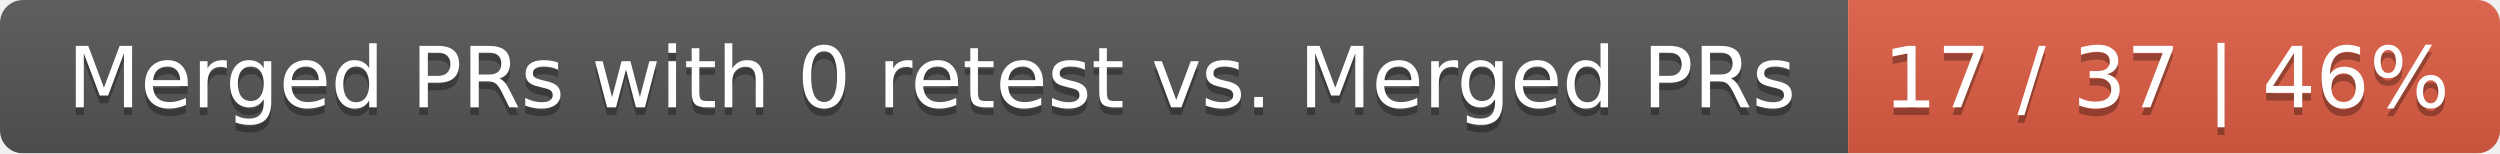
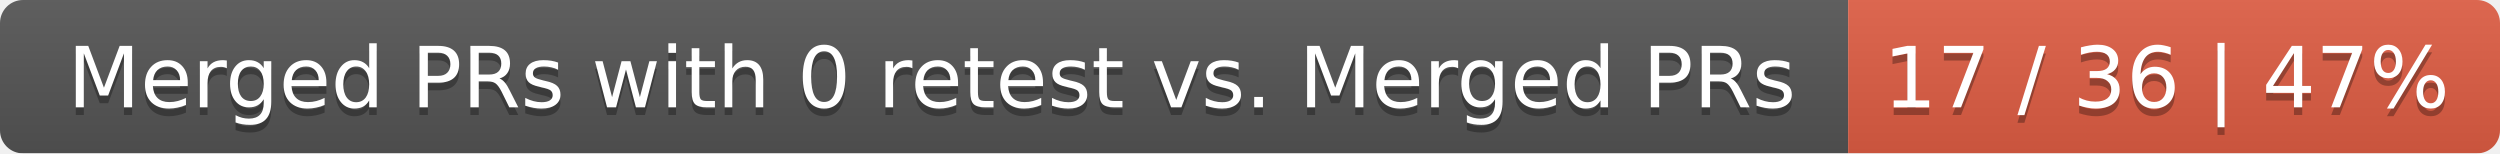
<svg xmlns="http://www.w3.org/2000/svg" width="326" height="20">
  <linearGradient id="smooth" x2="0" y2="100%">
    <stop offset="0" stop-color="#bbb" stop-opacity=".1" />
    <stop offset="1" stop-opacity=".1" />
  </linearGradient>
  <mask id="round">
    <rect width="326" height="20" rx="3" fill="#fff" />
  </mask>
  <g mask="url(#round)">
    <rect width="241" height="20" fill="#555" />
    <rect x="241" width="85" height="20" fill="#e05d44" />
    <rect width="326" height="20" fill="url(#smooth)" />
  </g>
  <g fill="#fff" text-anchor="middle" font-family="DejaVu Sans,Verdana,Geneva,sans-serif" font-size="11">
    <text x="121.5" y="15" fill="#010101" fill-opacity=".3">Merged PRs with 0 retest vs. Merged PRs</text>
    <text x="121.5" y="14">Merged PRs with 0 retest vs. Merged PRs</text>
-     <text x="282.5" y="15" fill="#010101" fill-opacity=".3">17 / 37 | 46%</text>
-     <text x="282.5" y="14">17 / 37 | 46%</text>
+     <text x="282.5" y="15" fill="#010101" fill-opacity=".3">17 / 36 | 47%</text>
+     <text x="282.5" y="14">17 / 36 | 47%</text>
  </g>
</svg>
